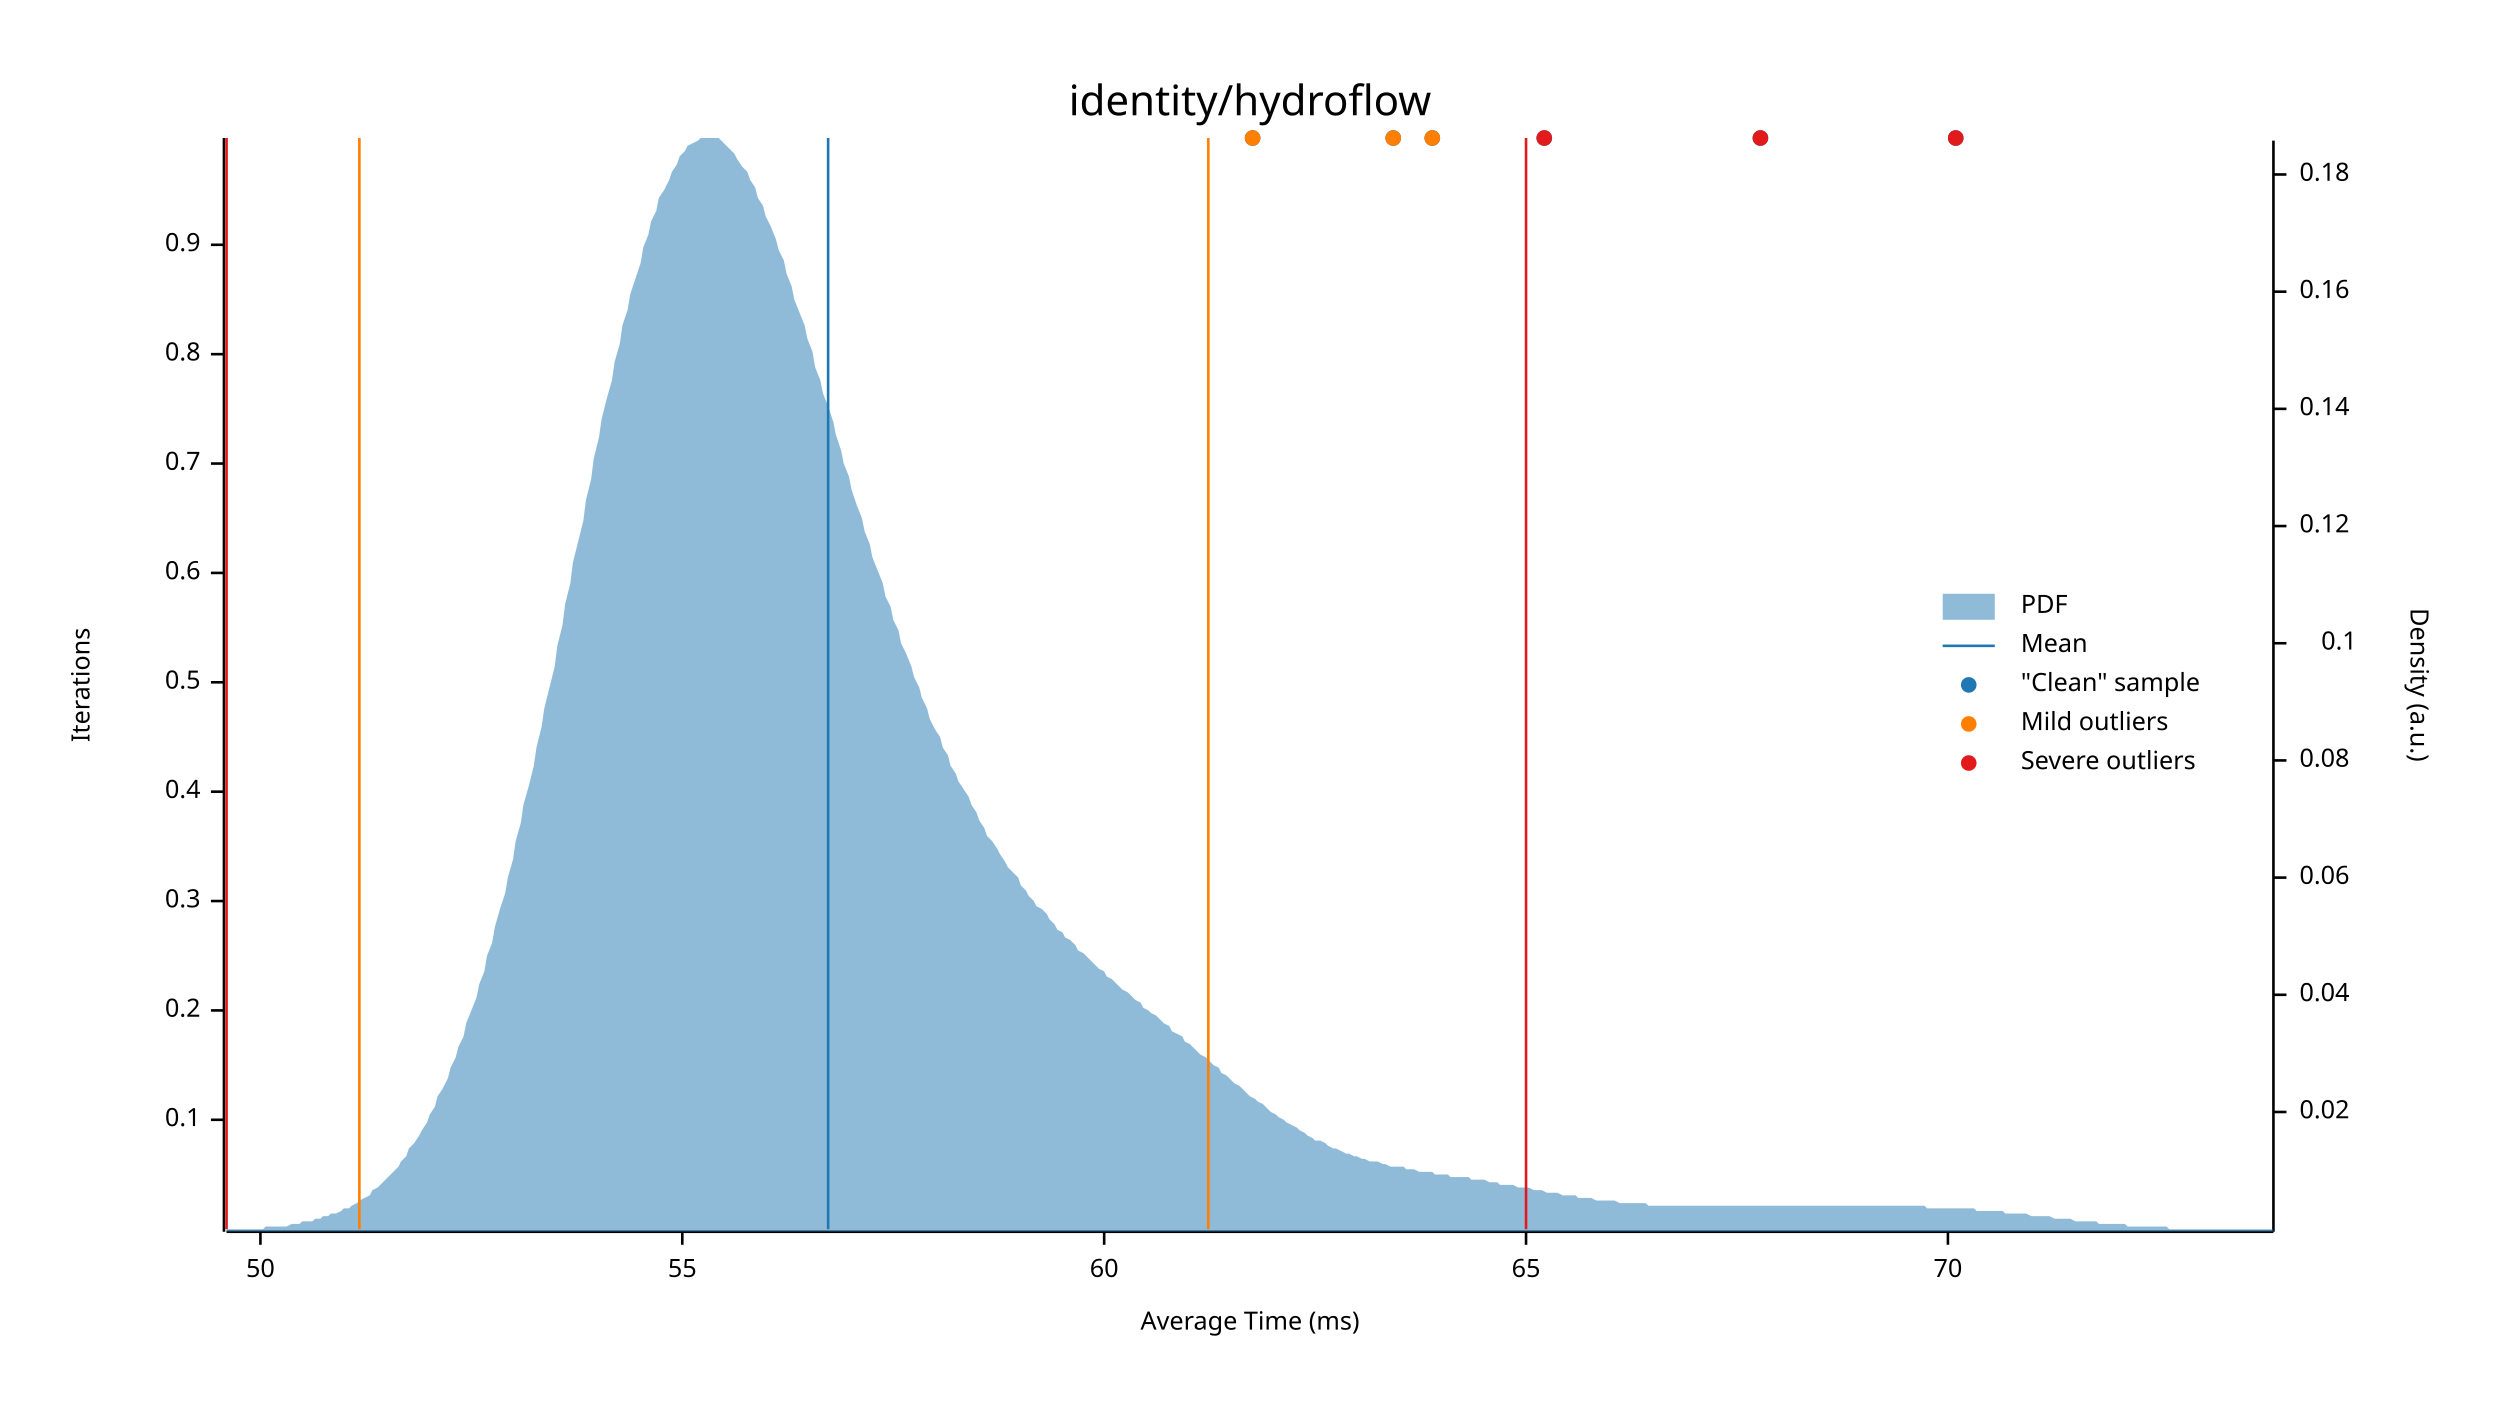
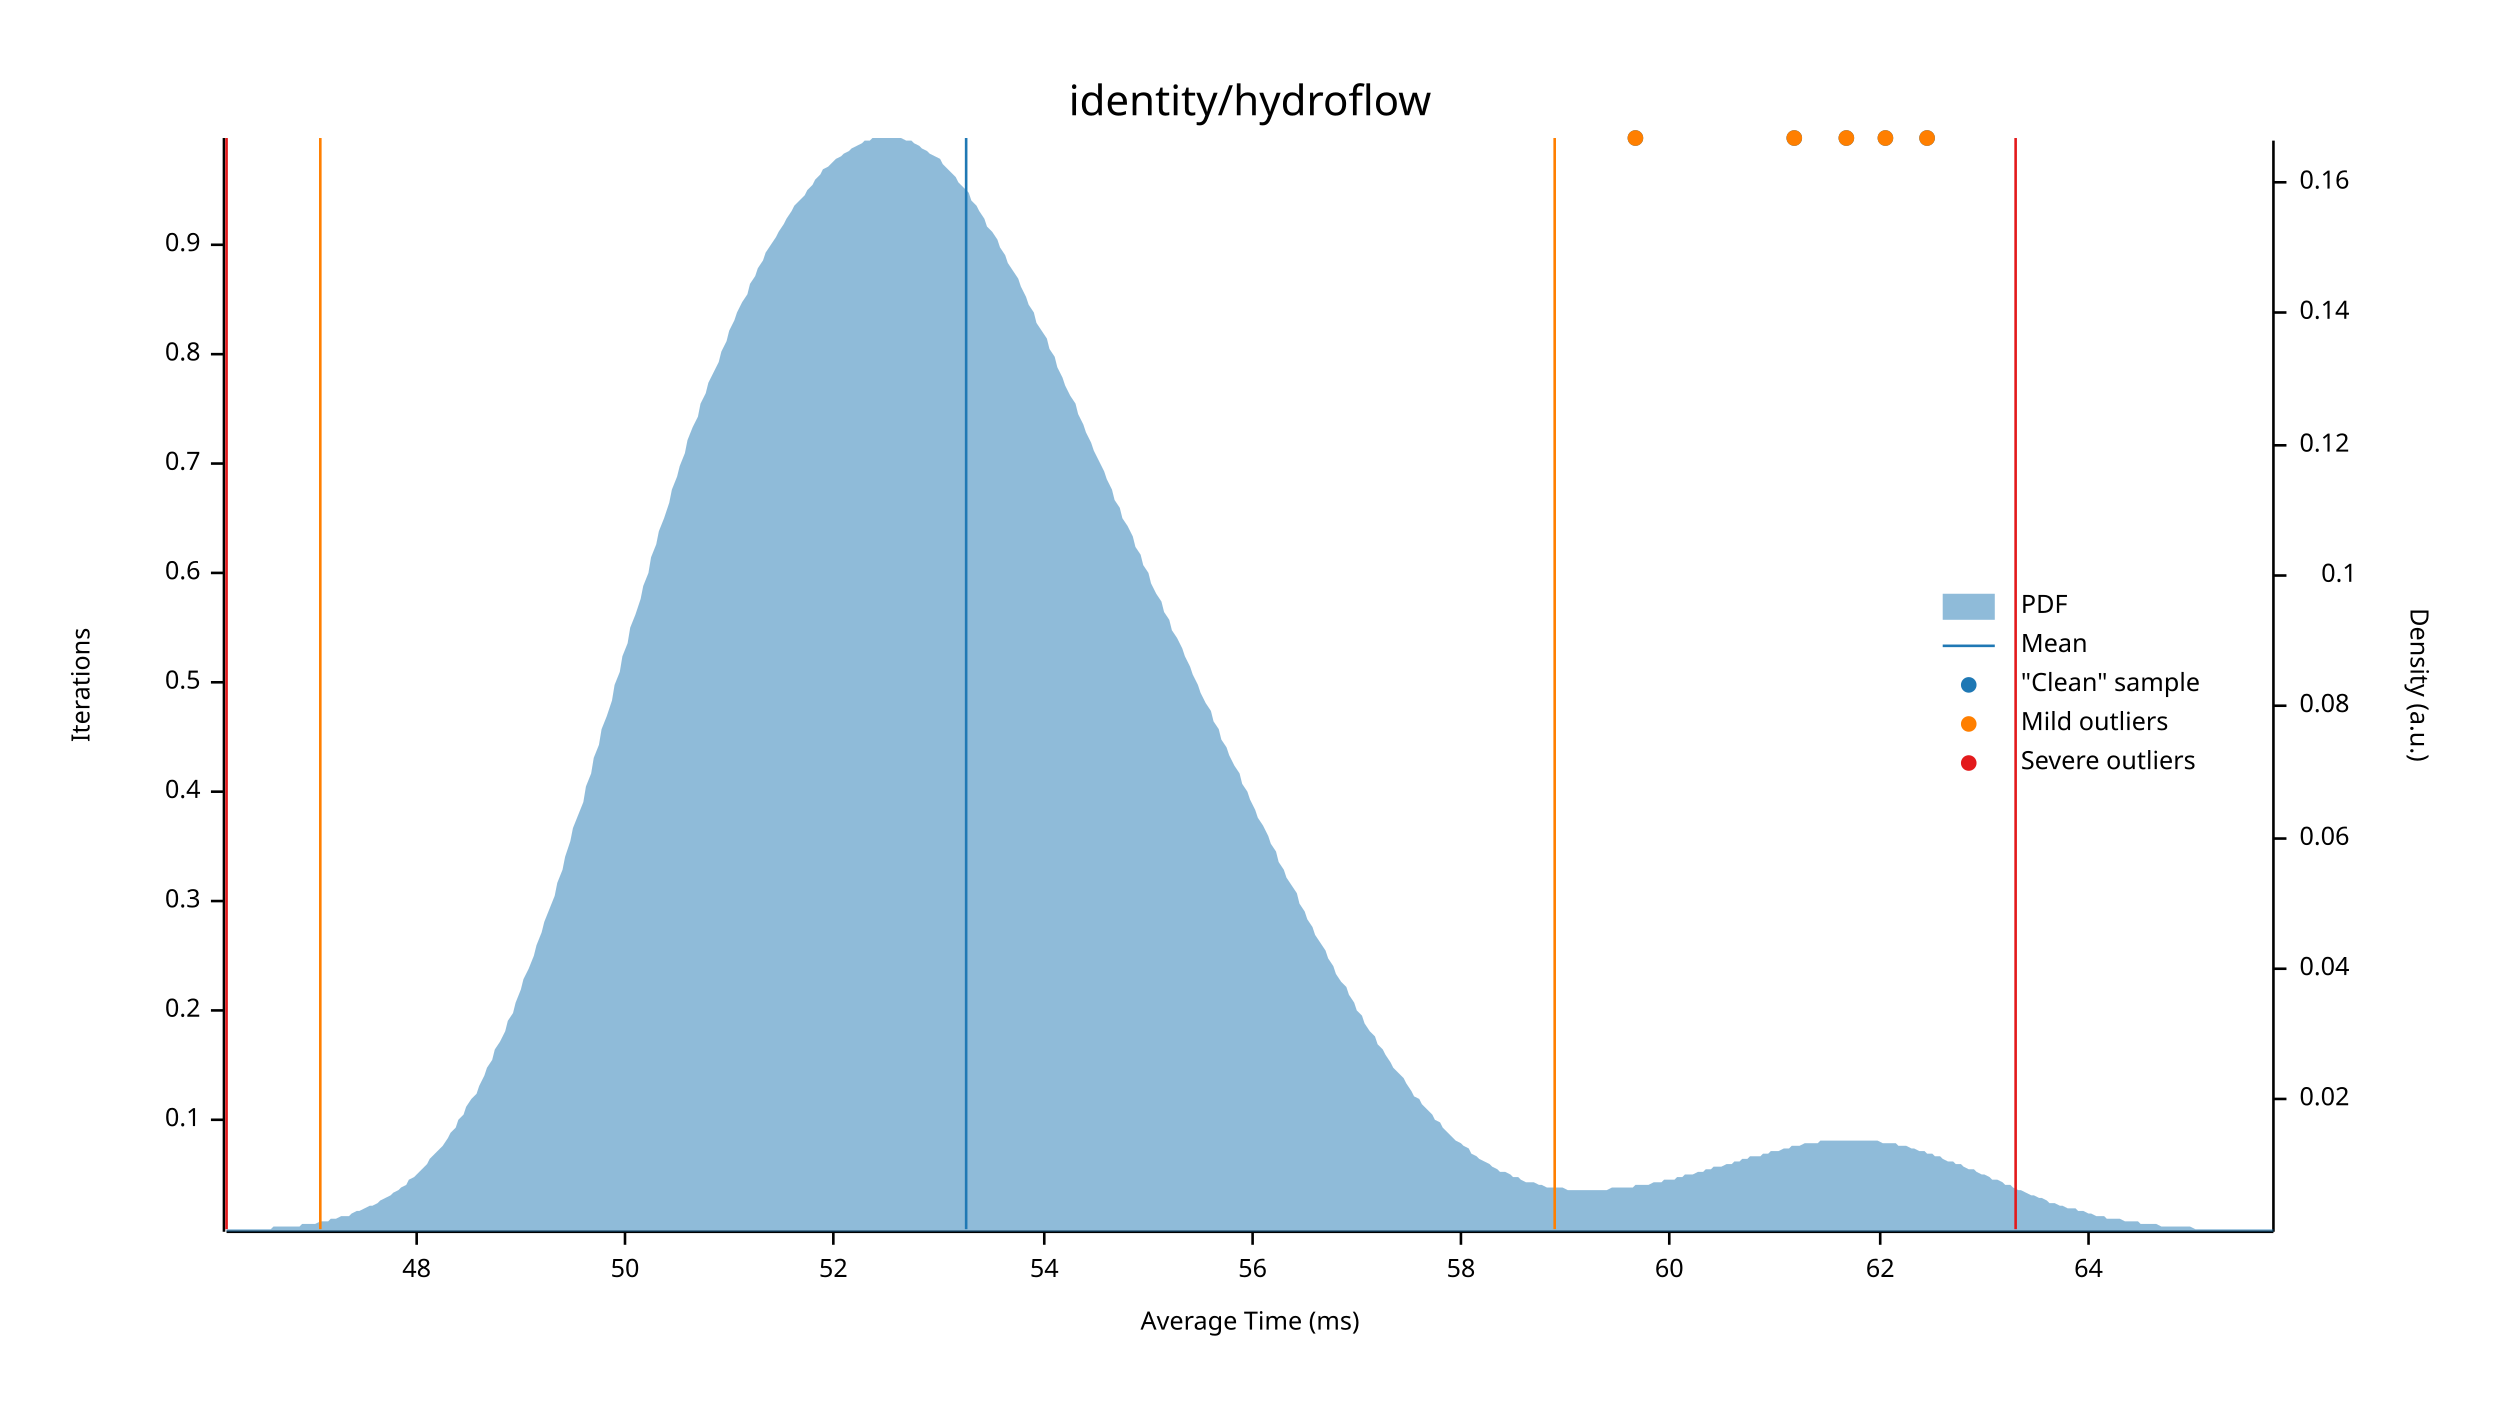
<svg xmlns="http://www.w3.org/2000/svg" width="960" height="540" viewBox="0 0 960 540">
  <text x="480" y="32" dy="0.76em" text-anchor="middle" font-family="sans-serif" font-size="16.129" opacity="1" fill="#000000">
identity/hydroflow
</text>
  <text x="27" y="263" dy="0.76em" text-anchor="middle" font-family="sans-serif" font-size="9.677" opacity="1" fill="#000000" transform="rotate(270, 27, 263)">
Iterations
</text>
  <text x="480" y="513" dy="-0.5ex" text-anchor="middle" font-family="sans-serif" font-size="9.677" opacity="1" fill="#000000">
Average Time (ms)
</text>
  <polyline fill="none" opacity="1" stroke="#000000" stroke-width="1" points="86,53 86,473 " />
  <text x="77" y="430" dy="0.5ex" text-anchor="end" font-family="sans-serif" font-size="9.677" opacity="1" fill="#000000">
0.1
</text>
  <polyline fill="none" opacity="1" stroke="#000000" stroke-width="1" points="81,430 86,430 " />
  <text x="77" y="388" dy="0.5ex" text-anchor="end" font-family="sans-serif" font-size="9.677" opacity="1" fill="#000000">
0.2
</text>
  <polyline fill="none" opacity="1" stroke="#000000" stroke-width="1" points="81,388 86,388 " />
  <text x="77" y="346" dy="0.5ex" text-anchor="end" font-family="sans-serif" font-size="9.677" opacity="1" fill="#000000">
0.3
</text>
  <polyline fill="none" opacity="1" stroke="#000000" stroke-width="1" points="81,346 86,346 " />
  <text x="77" y="304" dy="0.5ex" text-anchor="end" font-family="sans-serif" font-size="9.677" opacity="1" fill="#000000">
0.4
</text>
  <polyline fill="none" opacity="1" stroke="#000000" stroke-width="1" points="81,304 86,304 " />
  <text x="77" y="262" dy="0.5ex" text-anchor="end" font-family="sans-serif" font-size="9.677" opacity="1" fill="#000000">
0.5
</text>
  <polyline fill="none" opacity="1" stroke="#000000" stroke-width="1" points="81,262 86,262 " />
  <text x="77" y="220" dy="0.5ex" text-anchor="end" font-family="sans-serif" font-size="9.677" opacity="1" fill="#000000">
0.6
</text>
  <polyline fill="none" opacity="1" stroke="#000000" stroke-width="1" points="81,220 86,220 " />
  <text x="77" y="178" dy="0.5ex" text-anchor="end" font-family="sans-serif" font-size="9.677" opacity="1" fill="#000000">
0.7
</text>
  <polyline fill="none" opacity="1" stroke="#000000" stroke-width="1" points="81,178 86,178 " />
  <text x="77" y="136" dy="0.5ex" text-anchor="end" font-family="sans-serif" font-size="9.677" opacity="1" fill="#000000">
0.8
</text>
  <polyline fill="none" opacity="1" stroke="#000000" stroke-width="1" points="81,136 86,136 " />
  <text x="77" y="94" dy="0.5ex" text-anchor="end" font-family="sans-serif" font-size="9.677" opacity="1" fill="#000000">
0.9
</text>
  <polyline fill="none" opacity="1" stroke="#000000" stroke-width="1" points="81,94 86,94 " />
  <polyline fill="none" opacity="1" stroke="#000000" stroke-width="1" points="87,473 873,473 " />
-   <text x="100" y="483" dy="0.76em" text-anchor="middle" font-family="sans-serif" font-size="9.677" opacity="1" fill="#000000">
+   <text x="160" y="483" dy="0.76em" text-anchor="middle" font-family="sans-serif" font-size="9.677" opacity="1" fill="#000000">
+ 48
+ </text>
+   <polyline fill="none" opacity="1" stroke="#000000" stroke-width="1" points="160,473 160,478 " />
+   <text x="240" y="483" dy="0.76em" text-anchor="middle" font-family="sans-serif" font-size="9.677" opacity="1" fill="#000000">
50
</text>
-   <polyline fill="none" opacity="1" stroke="#000000" stroke-width="1" points="100,473 100,478 " />
-   <text x="262" y="483" dy="0.76em" text-anchor="middle" font-family="sans-serif" font-size="9.677" opacity="1" fill="#000000">
- 55
+   <polyline fill="none" opacity="1" stroke="#000000" stroke-width="1" points="240,473 240,478 " />
+   <text x="320" y="483" dy="0.76em" text-anchor="middle" font-family="sans-serif" font-size="9.677" opacity="1" fill="#000000">
+ 52
</text>
-   <polyline fill="none" opacity="1" stroke="#000000" stroke-width="1" points="262,473 262,478 " />
-   <text x="424" y="483" dy="0.76em" text-anchor="middle" font-family="sans-serif" font-size="9.677" opacity="1" fill="#000000">
+   <polyline fill="none" opacity="1" stroke="#000000" stroke-width="1" points="320,473 320,478 " />
+   <text x="401" y="483" dy="0.76em" text-anchor="middle" font-family="sans-serif" font-size="9.677" opacity="1" fill="#000000">
+ 54
+ </text>
+   <polyline fill="none" opacity="1" stroke="#000000" stroke-width="1" points="401,473 401,478 " />
+   <text x="481" y="483" dy="0.76em" text-anchor="middle" font-family="sans-serif" font-size="9.677" opacity="1" fill="#000000">
+ 56
+ </text>
+   <polyline fill="none" opacity="1" stroke="#000000" stroke-width="1" points="481,473 481,478 " />
+   <text x="561" y="483" dy="0.76em" text-anchor="middle" font-family="sans-serif" font-size="9.677" opacity="1" fill="#000000">
+ 58
+ </text>
+   <polyline fill="none" opacity="1" stroke="#000000" stroke-width="1" points="561,473 561,478 " />
+   <text x="641" y="483" dy="0.76em" text-anchor="middle" font-family="sans-serif" font-size="9.677" opacity="1" fill="#000000">
60
</text>
-   <polyline fill="none" opacity="1" stroke="#000000" stroke-width="1" points="424,473 424,478 " />
-   <text x="586" y="483" dy="0.76em" text-anchor="middle" font-family="sans-serif" font-size="9.677" opacity="1" fill="#000000">
- 65
+   <polyline fill="none" opacity="1" stroke="#000000" stroke-width="1" points="641,473 641,478 " />
+   <text x="722" y="483" dy="0.76em" text-anchor="middle" font-family="sans-serif" font-size="9.677" opacity="1" fill="#000000">
+ 62
</text>
-   <polyline fill="none" opacity="1" stroke="#000000" stroke-width="1" points="586,473 586,478 " />
-   <text x="748" y="483" dy="0.76em" text-anchor="middle" font-family="sans-serif" font-size="9.677" opacity="1" fill="#000000">
- 70
+   <polyline fill="none" opacity="1" stroke="#000000" stroke-width="1" points="722,473 722,478 " />
+   <text x="802" y="483" dy="0.76em" text-anchor="middle" font-family="sans-serif" font-size="9.677" opacity="1" fill="#000000">
+ 64
</text>
-   <polyline fill="none" opacity="1" stroke="#000000" stroke-width="1" points="748,473 748,478 " />
+   <polyline fill="none" opacity="1" stroke="#000000" stroke-width="1" points="802,473 802,478 " />
  <text x="933" y="263" dy="0.76em" text-anchor="middle" font-family="sans-serif" font-size="9.677" opacity="1" fill="#000000" transform="rotate(90, 933, 263)">
Density (a.u.)
</text>
  <polyline fill="none" opacity="1" stroke="#000000" stroke-width="1" points="873,54 873,473 " />
-   <text x="883" y="427" dy="0.5ex" text-anchor="start" font-family="sans-serif" font-size="9.677" opacity="1" fill="#000000">
+   <text x="883" y="422" dy="0.5ex" text-anchor="start" font-family="sans-serif" font-size="9.677" opacity="1" fill="#000000">
0.02
</text>
-   <polyline fill="none" opacity="1" stroke="#000000" stroke-width="1" points="873,427 878,427 " />
-   <text x="883" y="382" dy="0.5ex" text-anchor="start" font-family="sans-serif" font-size="9.677" opacity="1" fill="#000000">
+   <polyline fill="none" opacity="1" stroke="#000000" stroke-width="1" points="873,422 878,422 " />
+   <text x="883" y="372" dy="0.5ex" text-anchor="start" font-family="sans-serif" font-size="9.677" opacity="1" fill="#000000">
0.04
</text>
-   <polyline fill="none" opacity="1" stroke="#000000" stroke-width="1" points="873,382 878,382 " />
-   <text x="883" y="337" dy="0.5ex" text-anchor="start" font-family="sans-serif" font-size="9.677" opacity="1" fill="#000000">
+   <polyline fill="none" opacity="1" stroke="#000000" stroke-width="1" points="873,372 878,372 " />
+   <text x="883" y="322" dy="0.5ex" text-anchor="start" font-family="sans-serif" font-size="9.677" opacity="1" fill="#000000">
0.06
</text>
-   <polyline fill="none" opacity="1" stroke="#000000" stroke-width="1" points="873,337 878,337 " />
-   <text x="883" y="292" dy="0.5ex" text-anchor="start" font-family="sans-serif" font-size="9.677" opacity="1" fill="#000000">
+   <polyline fill="none" opacity="1" stroke="#000000" stroke-width="1" points="873,322 878,322 " />
+   <text x="883" y="271" dy="0.5ex" text-anchor="start" font-family="sans-serif" font-size="9.677" opacity="1" fill="#000000">
0.08
</text>
-   <polyline fill="none" opacity="1" stroke="#000000" stroke-width="1" points="873,292 878,292 " />
-   <text x="905" y="247" dy="0.5ex" text-anchor="end" font-family="sans-serif" font-size="9.677" opacity="1" fill="#000000">
+   <polyline fill="none" opacity="1" stroke="#000000" stroke-width="1" points="873,271 878,271 " />
+   <text x="905" y="221" dy="0.5ex" text-anchor="end" font-family="sans-serif" font-size="9.677" opacity="1" fill="#000000">
0.1
</text>
-   <polyline fill="none" opacity="1" stroke="#000000" stroke-width="1" points="873,247 878,247 " />
-   <text x="883" y="202" dy="0.5ex" text-anchor="start" font-family="sans-serif" font-size="9.677" opacity="1" fill="#000000">
+   <polyline fill="none" opacity="1" stroke="#000000" stroke-width="1" points="873,221 878,221 " />
+   <text x="883" y="171" dy="0.5ex" text-anchor="start" font-family="sans-serif" font-size="9.677" opacity="1" fill="#000000">
0.12
</text>
-   <polyline fill="none" opacity="1" stroke="#000000" stroke-width="1" points="873,202 878,202 " />
-   <text x="883" y="157" dy="0.5ex" text-anchor="start" font-family="sans-serif" font-size="9.677" opacity="1" fill="#000000">
+   <polyline fill="none" opacity="1" stroke="#000000" stroke-width="1" points="873,171 878,171 " />
+   <text x="883" y="120" dy="0.5ex" text-anchor="start" font-family="sans-serif" font-size="9.677" opacity="1" fill="#000000">
0.14
</text>
-   <polyline fill="none" opacity="1" stroke="#000000" stroke-width="1" points="873,157 878,157 " />
-   <text x="883" y="112" dy="0.5ex" text-anchor="start" font-family="sans-serif" font-size="9.677" opacity="1" fill="#000000">
+   <polyline fill="none" opacity="1" stroke="#000000" stroke-width="1" points="873,120 878,120 " />
+   <text x="883" y="70" dy="0.5ex" text-anchor="start" font-family="sans-serif" font-size="9.677" opacity="1" fill="#000000">
0.16
</text>
-   <polyline fill="none" opacity="1" stroke="#000000" stroke-width="1" points="873,112 878,112 " />
-   <text x="883" y="67" dy="0.5ex" text-anchor="start" font-family="sans-serif" font-size="9.677" opacity="1" fill="#000000">
- 0.18
- </text>
-   <polyline fill="none" opacity="1" stroke="#000000" stroke-width="1" points="873,67 878,67 " />
-   <polygon opacity="0.5" fill="#1F78B4" points="87,472 88,472 90,472 91,472 93,472 94,472 96,472 98,472 99,472 101,472 102,471 104,471 105,471 107,471 109,471 110,471 112,470 113,470 115,470 116,469 118,469 120,469 121,468 123,468 124,467 126,467 127,466 129,466 131,465 132,464 134,464 135,463 137,462 138,461 140,460 142,459 143,457 145,456 146,455 148,453 150,451 151,450 153,448 154,446 156,444 157,441 159,439 161,436 162,434 164,431 165,428 167,425 168,421 170,418 172,414 173,410 175,406 176,402 178,398 179,393 181,388 183,383 184,378 186,373 187,367 189,362 190,356 192,349 194,343 195,337 197,330 198,323 200,316 201,309 203,302 205,294 206,287 208,279 209,272 211,264 213,256 214,248 216,240 217,232 219,224 220,216 222,208 224,200 225,192 227,184 228,176 230,168 231,161 233,153 235,146 236,139 238,132 239,125 241,119 242,113 244,107 246,101 247,95 249,90 250,85 252,81 253,76 255,73 257,69 258,66 260,63 261,60 263,58 264,56 266,55 268,54 269,53 271,53 272,53 274,53 276,53 277,54 279,56 280,57 282,59 283,61 285,64 287,66 288,69 290,72 291,76 293,79 294,83 296,87 298,92 299,96 301,100 302,105 304,110 305,115 307,120 309,125 310,130 312,135 313,141 315,146 316,151 318,156 320,162 321,167 323,173 324,178 326,183 327,188 329,194 331,199 332,204 334,209 335,214 337,219 339,224 340,229 342,233 343,238 345,242 346,247 348,251 350,256 351,260 353,264 354,268 356,272 357,276 359,280 361,283 362,287 364,290 365,294 367,297 368,300 370,303 372,306 373,309 375,312 376,315 378,318 379,321 381,323 383,326 384,328 386,331 387,333 389,335 391,337 392,340 394,342 395,344 397,346 398,348 400,349 402,351 403,353 405,355 406,357 408,358 409,360 411,361 413,363 414,365 416,366 417,367 419,369 420,370 422,372 424,373 425,375 427,376 428,377 430,379 431,380 433,381 435,383 436,384 438,385 439,387 441,388 442,389 444,390 446,392 447,393 449,394 450,396 452,397 454,398 455,400 457,401 458,402 460,404 461,405 463,406 465,408 466,409 468,410 469,412 471,413 472,414 474,416 476,417 477,418 479,420 480,421 482,422 483,423 485,424 487,426 488,427 490,428 491,429 493,430 494,431 496,432 498,433 499,434 501,435 502,436 504,437 505,438 507,438 509,439 510,440 512,441 513,441 515,442 517,443 518,443 520,444 521,444 523,445 524,445 526,446 528,446 529,446 531,447 532,447 534,448 535,448 537,448 539,448 540,449 542,449 543,449 545,450 546,450 548,450 550,450 551,451 553,451 554,451 556,451 557,452 559,452 561,452 562,452 564,452 565,453 567,453 568,453 570,453 572,454 573,454 575,454 576,455 578,455 580,455 581,455 583,456 584,456 586,456 587,456 589,457 591,457 592,457 594,458 595,458 597,458 598,458 600,459 602,459 603,459 605,459 606,460 608,460 609,460 611,460 613,461 614,461 616,461 617,461 619,461 620,461 622,462 624,462 625,462 627,462 628,462 630,462 632,462 633,463 635,463 636,463 638,463 639,463 641,463 643,463 644,463 646,463 647,463 649,463 650,463 652,463 654,463 655,463 657,463 658,463 660,463 661,463 663,463 665,463 666,463 668,463 669,463 671,463 672,463 674,463 676,463 677,463 679,463 680,463 682,463 683,463 685,463 687,463 688,463 690,463 691,463 693,463 695,463 696,463 698,463 699,463 701,463 702,463 704,463 706,463 707,463 709,463 710,463 712,463 713,463 715,463 717,463 718,463 720,463 721,463 723,463 724,463 726,463 728,463 729,463 731,463 732,463 734,463 735,463 737,463 739,463 740,464 742,464 743,464 745,464 746,464 748,464 750,464 751,464 753,464 754,464 756,464 758,464 759,465 761,465 762,465 764,465 765,465 767,465 769,465 770,466 772,466 773,466 775,466 776,466 778,466 780,467 781,467 783,467 784,467 786,467 787,467 789,468 791,468 792,468 794,468 795,468 797,469 798,469 800,469 802,469 803,469 805,469 806,470 808,470 809,470 811,470 813,470 814,470 816,470 817,471 819,471 821,471 822,471 824,471 825,471 827,471 828,471 830,471 832,471 833,472 835,472 836,472 838,472 839,472 841,472 843,472 844,472 846,472 847,472 849,472 850,472 852,472 854,472 855,472 857,472 858,472 860,472 861,472 863,472 865,472 866,472 868,472 869,472 871,472 873,472 873,473 87,473 " />
-   <polyline fill="none" opacity="1" stroke="#1F78B4" stroke-width="1" points="318,472 318,53 " />
-   <polyline fill="none" opacity="1" stroke="#FF7F00" stroke-width="1" points="138,472 138,53 " />
-   <polyline fill="none" opacity="1" stroke="#FF7F00" stroke-width="1" points="464,472 464,53 " />
+   <polyline fill="none" opacity="1" stroke="#000000" stroke-width="1" points="873,70 878,70 " />
+   <polygon opacity="0.5" fill="#1F78B4" points="87,472 88,472 90,472 91,472 93,472 94,472 96,472 98,472 99,472 101,472 102,472 104,472 105,471 107,471 109,471 110,471 112,471 113,471 115,471 116,470 118,470 120,470 121,470 123,469 124,469 126,469 127,468 129,468 131,467 132,467 134,467 135,466 137,465 138,465 140,464 142,463 143,463 145,462 146,461 148,460 150,459 151,458 153,457 154,456 156,455 157,453 159,452 161,450 162,449 164,447 165,445 167,443 168,442 170,440 172,437 173,435 175,433 176,430 178,428 179,425 181,422 183,420 184,417 186,413 187,410 189,407 190,403 192,400 194,396 195,392 197,389 198,385 200,380 201,376 203,372 205,367 206,363 208,358 209,354 211,349 213,344 214,339 216,334 217,329 219,323 220,318 222,313 224,308 225,302 227,297 228,291 230,286 231,280 233,275 235,269 236,263 238,258 239,252 241,247 242,241 244,236 246,230 247,225 249,220 250,214 252,209 253,204 255,199 257,193 258,188 260,183 261,179 263,174 264,169 266,164 268,160 269,155 271,151 272,147 274,143 276,139 277,135 279,131 280,127 282,123 283,120 285,116 287,113 288,109 290,106 291,103 293,100 294,97 296,94 298,91 299,89 301,86 302,84 304,81 305,79 307,77 309,75 310,73 312,71 313,69 315,67 316,65 318,64 320,62 321,61 323,60 324,59 326,58 327,57 329,56 331,55 332,54 334,54 335,53 337,53 339,53 340,53 342,53 343,53 345,53 346,53 348,54 350,54 351,55 353,56 354,57 356,58 357,59 359,60 361,61 362,63 364,65 365,66 367,68 368,70 370,72 372,74 373,77 375,79 376,81 378,84 379,87 381,89 383,92 384,95 386,98 387,101 389,104 391,107 392,110 394,114 395,117 397,120 398,124 400,127 402,130 403,134 405,137 406,141 408,145 409,148 411,152 413,155 414,159 416,163 417,166 419,170 420,173 422,177 424,181 425,184 427,188 428,192 430,195 431,199 433,202 435,206 436,210 438,213 439,217 441,220 442,224 444,228 446,231 447,235 449,238 450,242 452,245 454,249 455,252 457,256 458,259 460,263 461,266 463,270 465,273 466,277 468,280 469,284 471,287 472,290 474,294 476,297 477,301 479,304 480,307 482,311 483,314 485,317 487,321 488,324 490,327 491,331 493,334 494,337 496,340 498,343 499,347 501,350 502,353 504,356 505,359 507,362 509,365 510,368 512,371 513,374 515,377 517,379 518,382 520,385 521,388 523,390 524,393 526,396 528,398 529,401 531,403 532,405 534,408 535,410 537,412 539,414 540,416 542,419 543,421 545,422 546,424 548,426 550,428 551,430 553,431 554,433 556,435 557,436 559,438 561,439 562,440 564,441 565,443 567,444 568,445 570,446 572,447 573,448 575,449 576,450 578,450 580,451 581,452 583,452 584,453 586,454 587,454 589,454 591,455 592,455 594,456 595,456 597,456 598,456 600,456 602,457 603,457 605,457 606,457 608,457 609,457 611,457 613,457 614,457 616,457 617,457 619,456 620,456 622,456 624,456 625,456 627,456 628,455 630,455 632,455 633,455 635,454 636,454 638,454 639,453 641,453 643,453 644,452 646,452 647,451 649,451 650,451 652,450 654,450 655,449 657,449 658,448 660,448 661,448 663,447 665,447 666,446 668,446 669,445 671,445 672,444 674,444 676,444 677,443 679,443 680,442 682,442 683,442 685,441 687,441 688,440 690,440 691,440 693,439 695,439 696,439 698,439 699,438 701,438 702,438 704,438 706,438 707,438 709,438 710,438 712,438 713,438 715,438 717,438 718,438 720,438 721,438 723,439 724,439 726,439 728,439 729,440 731,440 732,440 734,441 735,441 737,442 739,442 740,443 742,443 743,444 745,444 746,445 748,446 750,446 751,447 753,447 754,448 756,449 758,449 759,450 761,451 762,451 764,452 765,453 767,453 769,454 770,455 772,455 773,456 775,457 776,457 778,458 780,459 781,459 783,460 784,460 786,461 787,462 789,462 791,463 792,463 794,464 795,464 797,464 798,465 800,465 802,466 803,466 805,467 806,467 808,467 809,468 811,468 813,468 814,468 816,469 817,469 819,469 821,469 822,470 824,470 825,470 827,470 828,470 830,471 832,471 833,471 835,471 836,471 838,471 839,471 841,471 843,472 844,472 846,472 847,472 849,472 850,472 852,472 854,472 855,472 857,472 858,472 860,472 861,472 863,472 865,472 866,472 868,472 869,472 871,472 873,472 873,473 87,473 " />
+   <polyline fill="none" opacity="1" stroke="#1F78B4" stroke-width="1" points="371,472 371,53 " />
+   <polyline fill="none" opacity="1" stroke="#FF7F00" stroke-width="1" points="123,472 123,53 " />
+   <polyline fill="none" opacity="1" stroke="#FF7F00" stroke-width="1" points="597,472 597,53 " />
  <polyline fill="none" opacity="1" stroke="#E31A1C" stroke-width="1" points="87,472 87,53 " />
-   <polyline fill="none" opacity="1" stroke="#E31A1C" stroke-width="1" points="586,472 586,53 " />
-   <circle cx="593" cy="53" r="3" opacity="1" fill="#1F78B4" stroke="none" stroke-width="1" />
-   <circle cx="751" cy="53" r="3" opacity="1" fill="#1F78B4" stroke="none" stroke-width="1" />
-   <circle cx="481" cy="53" r="3" opacity="1" fill="#1F78B4" stroke="none" stroke-width="1" />
-   <circle cx="550" cy="53" r="3" opacity="1" fill="#1F78B4" stroke="none" stroke-width="1" />
-   <circle cx="676" cy="53" r="3" opacity="1" fill="#1F78B4" stroke="none" stroke-width="1" />
-   <circle cx="535" cy="53" r="3" opacity="1" fill="#1F78B4" stroke="none" stroke-width="1" />
-   <circle cx="481" cy="53" r="3" opacity="1" fill="#FF7F00" stroke="none" stroke-width="1" />
-   <circle cx="550" cy="53" r="3" opacity="1" fill="#FF7F00" stroke="none" stroke-width="1" />
-   <circle cx="535" cy="53" r="3" opacity="1" fill="#FF7F00" stroke="none" stroke-width="1" />
-   <circle cx="593" cy="53" r="3" opacity="1" fill="#E31A1C" stroke="none" stroke-width="1" />
-   <circle cx="751" cy="53" r="3" opacity="1" fill="#E31A1C" stroke="none" stroke-width="1" />
-   <circle cx="676" cy="53" r="3" opacity="1" fill="#E31A1C" stroke="none" stroke-width="1" />
+   <polyline fill="none" opacity="1" stroke="#E31A1C" stroke-width="1" points="774,472 774,53 " />
+   <circle cx="740" cy="53" r="3" opacity="1" fill="#1F78B4" stroke="none" stroke-width="1" />
+   <circle cx="724" cy="53" r="3" opacity="1" fill="#1F78B4" stroke="none" stroke-width="1" />
+   <circle cx="709" cy="53" r="3" opacity="1" fill="#1F78B4" stroke="none" stroke-width="1" />
+   <circle cx="689" cy="53" r="3" opacity="1" fill="#1F78B4" stroke="none" stroke-width="1" />
+   <circle cx="628" cy="53" r="3" opacity="1" fill="#1F78B4" stroke="none" stroke-width="1" />
+   <circle cx="740" cy="53" r="3" opacity="1" fill="#FF7F00" stroke="none" stroke-width="1" />
+   <circle cx="724" cy="53" r="3" opacity="1" fill="#FF7F00" stroke="none" stroke-width="1" />
+   <circle cx="709" cy="53" r="3" opacity="1" fill="#FF7F00" stroke="none" stroke-width="1" />
+   <circle cx="689" cy="53" r="3" opacity="1" fill="#FF7F00" stroke="none" stroke-width="1" />
+   <circle cx="628" cy="53" r="3" opacity="1" fill="#FF7F00" stroke="none" stroke-width="1" />
  <text x="776" y="228" dy="0.76em" text-anchor="start" font-family="sans-serif" font-size="9.677" opacity="1" fill="#000000">
PDF
</text>
  <text x="776" y="243" dy="0.76em" text-anchor="start" font-family="sans-serif" font-size="9.677" opacity="1" fill="#000000">
Mean
</text>
  <text x="776" y="258" dy="0.76em" text-anchor="start" font-family="sans-serif" font-size="9.677" opacity="1" fill="#000000">
"Clean" sample
</text>
  <text x="776" y="273" dy="0.76em" text-anchor="start" font-family="sans-serif" font-size="9.677" opacity="1" fill="#000000">
Mild outliers
</text>
  <text x="776" y="288" dy="0.76em" text-anchor="start" font-family="sans-serif" font-size="9.677" opacity="1" fill="#000000">
Severe outliers
</text>
  <rect x="746" y="228" width="20" height="10" opacity="0.5" fill="#1F78B4" stroke="none" />
  <polyline fill="none" opacity="1" stroke="#1F78B4" stroke-width="1" points="746,248 766,248 " />
  <circle cx="756" cy="263" r="3" opacity="1" fill="#1F78B4" stroke="none" stroke-width="1" />
  <circle cx="756" cy="278" r="3" opacity="1" fill="#FF7F00" stroke="none" stroke-width="1" />
  <circle cx="756" cy="293" r="3" opacity="1" fill="#E31A1C" stroke="none" stroke-width="1" />
</svg>
